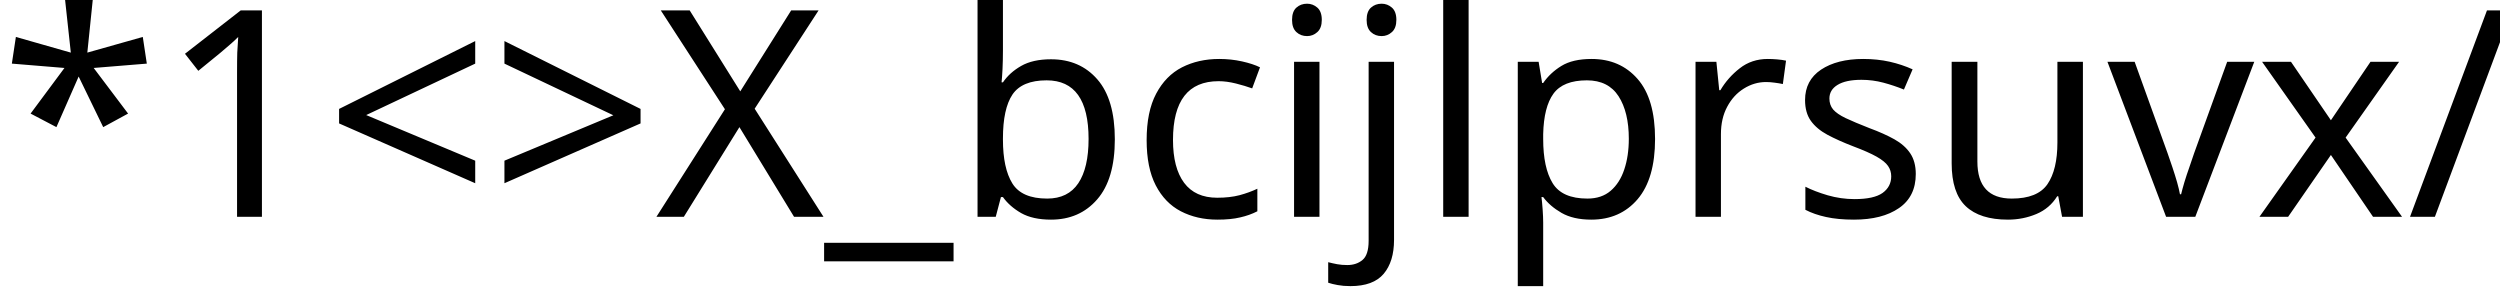
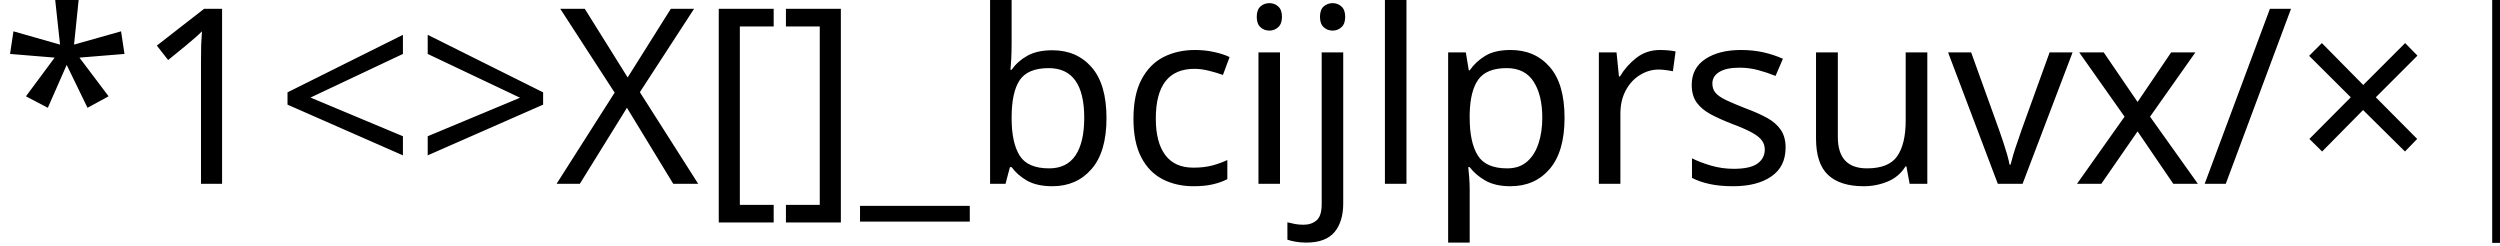
<svg xmlns="http://www.w3.org/2000/svg">
  <defs>
    <font id="icons" horiz-adv-x="2048">
      <font-face font-family="icons" units-per-em="2048" ascent="1792" descent="-256" />
      <missing-glyph horiz-adv-x="512" />
      <glyph unicode="*" d="M448,1280 a128,128,0,0,0,0,-256 128,128,0,0,0,0,256 m0,-448 a128,128,0,0,0,0,-256 128,128,0,0,0,0,256 m0,-448 a128,128,0,0,0,0,-256     128,128,0,0,0,0,256 M768,1216 v-128 h768 v128 z m0,-448 v-128 h768 v128 z m0,-448 v-128 h768 v128 z" />
      <glyph unicode="1" d="M768,1216 v-128 h768 V1216 H768 z M768,768 v-128 h768 v128 H768 z M768,320 v-128 h768 v128 H768 z M450,996 c25,0,42,3,49,10 s11,20,11,40 V1244     c0,12,-1,21,-4,27 S498,1279,490,1279 c-4,0,-10,-1,-19,-4 C465,1273,458,1270,449,1267 V1280 l129,55 h9 v-291 c0,-18,3,-31,9,-38 s21,-9,46,-9 v-12 h-192     V996 z M424,539 c54,59,89,100,106,123 25,35,38,65,38,92 0,16,-4,30,-14,44 S529,821,509,821 c-17,0,-33,-6,-45,-18 -6,-6,-12,-16,-17,-27 H432     c11,35,27,61,46,78 s42,25,67,25 c23,0,45,-8,64,-24 S640,814,640,782 c0,-16,-4,-33,-13,-51 s-24,-36,-45,-57 l-78,-74 v-4 h72 c25,0,41,2,49,6     s15,15,23,33 h12 L637,528 H424 V539 z M505,128 c16,-16,29,-25,40,-25 18,0,31,6,39,18 s11,26,11,42 c0,29,-12,52,-36,71 -14,10,-36,20,-66,31 v8     c20,7,35,14,44,20 15,11,22,27,22,46 0,17,-5,29,-15,38 s-23,13,-39,13 c-14,0,-27,-5,-39,-16 -6,-6,-13,-14,-21,-26 L434,359 c8,17,19,32,34,45     23,21,51,32,83,32 21,0,40,-6,57,-18 s25,-28,26,-48 c0,-14,-3,-26,-9,-37 s-16,-20,-30,-27 V300 c20,-8,35,-20,44,-36 s14,-33,14,-51     c0,-36,-14,-67,-42,-93 -29,-27,-66,-40,-112,-40 -22,0,-40,4,-54,12 s-22,19,-22,33 c0,7,2,14,7,20 s13,9,25,9 C473,153,488,145,505,128 z" />
      <glyph unicode="&lt;" d="M448,1280 v-128 h1152 v128 z M960,1088 v-128 h640 v128 z M960,896 v-128 h640 v128 z M960,704 v-128 h640 v128 z M960,512 v-128 h640 v128 z M448,320     v-128 h1152 v128 z M768,1088 l-320,-320 320,-320 z" />
      <glyph unicode="&gt;" d="M448,1280 v-128 h1152 v128 z M960,1088 v-128 h640 v128 z M960,896 v-128 h640 v128 z M960,704 v-128 h640 v128 z M960,512 v-128 h640 v128 z M448,320     v-128 h1152 v128 z M448,1088 l320,-320 -320,-320 z" />
      <glyph unicode="X" d="M998,1112 v-20 c-19,0,-35,-3,-48,-7 s-19,-14,-19,-29 c0,-9,13,-36,39,-80 14,-22,32,-50,54,-83 28,40,50,71,64,94 24,36,36,60,36,72 0,12,-5,21,-15,26     s-25,7,-44,9 v20 h241 v-20 c-25,-1,-49,-8,-71,-20 s-39,-27,-53,-46 l-126,-182 196,-302 c25,-38,47,-64,64,-75 s38,-17,61,-18 v-20 h-309 v20 l21,1     c11,1,21,4,28,10 s11,13,11,22 c0,9,-9,30,-28,62 -8,16,-22,38,-39,66 -8,13,-20,32,-37,57 -16,24,-30,45,-41,62 l-122,-191 c-14,-22,-23,-37,-27,-44     s-5,-13,-5,-18 c0,-9,3,-15,11,-18 s24,-6,50,-9 v-20 h-222 v20 c27,5,46,12,60,20 s30,28,51,59 l170,254 -139,218 c-28,43,-49,69,-60,77 s-35,13,-72,17     v20 H998 z M1378,862 c91,94,153,164,186,209 s49,87,49,129 c0,36,-9,65,-30,84 -19,19,-43,29,-71,29 -34,0,-62,-12,-83,-37 -11,-13,-22,-34,-33,-63     L1379,1217 c12,57,33,97,63,119 29,22,61,33,96,33 42,0,76,-13,102,-39 s39,-59,39,-97 c0,-40,-14,-80,-42,-118 s-89,-105,-184,-202 h172 c24,0,40,2,50,8     9,5,20,19,33,41 l9,-4 -41,-104 h-299 V862 z" />
+       <glyph unicode="[" d="M448,1280 v-128 h1152 v128 z M448,1088 v-704 h640 v704 z M576,960 h384 v-448 h-384 z M1152,1088 v-128 h448 v128 z M1152,896 v-128 h448 v128 z     M1152,704 v-128 h448 v128 z M1152,512 v-128 h448 v128 z M448,320 v-128 h1152 v128 z" />
+       <glyph unicode="]" d="M448,1280 v-128 h1152 v128 z M960,1088 v-704 h640 v704 z M1088,960 h384 v-448 h-384 z M448,1088 v-128 h448 v128 z M448,896 v-128 h448 v128 z M448,704     v-128 h448 v128 z M448,512 v-128 h448 v128 z M448,320 v-128 h1152 v128 z" />
      <glyph unicode="_" d="M1037,611 l-118,-118 c2,-49,-14,-98,-51,-136 -70,-70,-184,-70,-254,0 -70,70,-70,184,0,254 37,37,87,54,136,51 l118,118 c-118,50,-260,28,-357,-68     -126,-126,-126,-331,0,-458 126,-126,331,-126,458,0 l0,0 C1065,351,1088,493,1037,611 z M946,860 l118,118 c-2,49,14,98,51,136 70,70,184,70,254,0     70,-70,70,-184,0,-254 -37,-37,-87,-54,-136,-51 l-118,-118 c118,-50,260,-28,357,68 126,126,126,331,0,458 -126,126,-331,126,-458,0     C918,1120,895,978,946,860 z M1119,965 l-356,-356 c-28,-28,-28,-73,0,-101 28,-28,73,-28,101,0 l356,356 c28,28,28,73,0,101 C1193,993,1147,993,1119,965 z" />
      <glyph unicode="b" d="M561,288 c41,1,71,6,89,16 30,16,45,46,45,91 V1139 c0,44,-14,74,-42,90 C636,1239,605,1245,561,1248 V1286 h474 c91,0,167,-10,227,-31     113,-39,171,-111,171,-216 0,-63,-23,-113,-69,-151 s-96,-60,-150,-70 v-14 c57,-11,106,-29,148,-55 81,-51,123,-121,123,-212 0,-84,-39,-153,-117,-206     s-182,-79,-313,-79 H561 V288 z M1132,867 c32,30,48,86,48,164 0,58,-10,107,-31,147 s-62,60,-122,60 c-32,0,-54,-5,-66,-16 s-18,-30,-18,-58 v-345     C1036,821,1100,836,1132,867 z M953,331 c12,-22,36,-33,72,-33 72,0,123,19,152,59 s43,95,43,168 c0,108,-32,181,-96,217 -38,22,-100,32,-183,30 v-384     C942,363,945,344,953,331 z" />
      <glyph unicode="c" d="M448,1280 v-128 h1152 v128 z M640,1088 v-128 h768 v128 z M448,896 v-128 h1152 v128 z M640,704 v-128 h768 v128 z M448,512 v-128 h1152 v128 z M640,320     v-128 h768 v128 z" />
      <glyph unicode="i" d="M722,291 c35,3,60,9,74,19 20,14,38,46,51,93 l188,679 c6,27,11,46,14,58 s3,22,3,33 c0,24,-8,41,-24,50 s-44,15,-84,17 V1268 h380 v-24     c-40,-5,-68,-14,-83,-25 s-29,-40,-42,-87 l-188,-679 c-6,-24,-11,-43,-13,-59 s-4,-27,-4,-35 c0,-25,8,-41,26,-50 s43,-13,78,-14 v-24 h-376 V291 z" />
      <glyph unicode="j" d="M448,1280 v-128 h1152 v128 z M448,1088 v-128 h1152 v128 z M448,896 v-128 h1152 v128 z M448,704 v-128 h1152 v128 z M448,512 v-128 h1152 v128 z M448,320     v-128 h1152 v128 z" />
      <glyph unicode="l" d="M448,1280 v-128 h1152 v128 z M448,1088 v-128 h768 v128 z M448,896 v-128 h1152 v128 z M448,704 v-128 h768 v128 z M448,512 v-128 h1152 v128 z M448,320     v-128 h768 v128 z" />
      <glyph unicode="p" d="M384,1280 h1152 v-1088 h-1152 z M512,1152 v-832 h896 v832 z M704,1088 a128,128,0,0,0,0,-256 128,128,0,0,0,0,256 M576,384 v128 a4096,4096,0,0,1,768,256     v-384 z" />
      <glyph unicode="r" d="M448,1280 v-128 h1152 v128 z M832,1088 v-128 h768 v128 z M448,896 v-128 h1152 v128 z M832,704 v-128 h768 v128 z M448,512 v-128 h1152 v128 z M832,320     v-128 h768 v128 z" />
      <glyph unicode="s" d="M714,568 c25,-68,56,-124,91,-164 60,-71,136,-107,226,-107 48,0,91,15,126,46 s53,74,53,129 c0,49,-17,93,-53,130 -23,23,-72,58,-148,105 l-131,81     c-39,25,-70,50,-94,75 -43,48,-65,102,-65,160 0,77,25,142,77,193 s119,77,204,77 c35,0,77,-8,126,-25 s77,-25,84,-25 c19,0,32,4,39,13 s12,21,16,38 h31     l33,-326 h-36 c-25,98,-65,167,-120,206 s-109,58,-163,58 c-41,0,-78,-12,-109,-37 s-46,-59,-46,-103 c0,-39,12,-73,35,-101 23,-28,61,-58,111,-89 l134,-83     c84,-51,143,-99,178,-143 34,-44,51,-96,51,-156 0,-80,-30,-147,-91,-201 s-138,-81,-232,-81 c-47,0,-97,9,-148,27 s-81,27,-88,27 c-17,0,-30,-5,-36,-16     s-10,-22,-12,-35 h-33 l-45,326 H714 z M512,768 v-64 h1024 v64 z" />
      <glyph unicode="u" d="M929,1286 v-28 c-59,-3,-97,-13,-114,-29 s-26,-51,-26,-108 v-491 c0,-80,11,-143,33,-188 41,-81,118,-123,233,-123 125,0,209,41,252,126     24,46,35,119,35,217 v399 c0,83,-9,135,-30,157 s-57,34,-113,40 V1286 h355 v-28 c-59,-6,-98,-20,-116,-43 s-27,-73,-27,-154 v-399     c0,-105,-16,-188,-48,-248 -60,-109,-174,-164,-341,-164 -166,0,-278,54,-339,161 -32,57,-48,134,-48,229 v480 c0,56,-8,91,-25,107 S551,1254,493,1258     V1286 H929 z M512,192 v-64 h1024 v64 z" />
      <glyph unicode="v" d="M448,1216 c128,128,1024,128,1152,0 128,-128,128,-768,0,-896 -128,-128,-1024,-128,-1152,0 -128,128,-128,768,0,896 M832,1024 v-512 l512,256 z" />
      <glyph unicode="x" d="M998,1112 v-20 c-19,0,-35,-3,-48,-7 s-19,-14,-19,-29 c0,-9,13,-36,39,-80 14,-22,32,-50,54,-83 28,40,50,71,64,94 24,36,36,60,36,72 0,12,-5,21,-15,26     s-25,7,-44,9 v20 h241 v-20 c-25,-1,-49,-8,-71,-20 s-39,-27,-53,-46 l-126,-182 196,-302 c25,-38,47,-64,64,-75 s38,-17,61,-18 v-20 h-309 v20 l21,1     c11,1,21,4,28,10 s11,13,11,22 c0,9,-9,30,-28,62 -8,16,-22,38,-39,66 -8,13,-20,32,-37,57 -16,24,-30,45,-41,62 l-122,-191 c-14,-22,-23,-37,-27,-44     s-5,-13,-5,-18 c0,-9,3,-15,11,-18 s24,-6,50,-9 v-20 h-222 v20 c27,5,46,12,60,20 s30,28,51,59 l170,254 -139,218 c-28,43,-49,69,-60,77 s-35,13,-72,17     v20 H998 z M1378,173 c91,94,153,164,186,209 s49,87,49,129 c0,36,-9,65,-30,84 s-43,28,-71,28 c-34,0,-62,-12,-83,-37 -11,-13,-22,-34,-33,-63 l-16,3     c12,57,33,97,63,119 s61,33,96,33 c42,0,76,-13,102,-39 s39,-59,39,-97 c0,-40,-14,-80,-42,-118 s-89,-105,-184,-202 h172 c24,0,40,2,50,8 s20,19,33,41     l9,-4 -41,-104 h-299 V173 z" />
      <glyph unicode="/" d="M907,1058 v-127 l-414,-189 414,-187 v-128 L256,720 v43 L907,1058 z M1145,1240 h82 l-269,-816 h-82 L1145,1240 z M1791,720 l-650,-294 v128 l414,187     -414,189 v127 l650,-294 V720 z" />
+       <glyph unicode="×" d="M1585,421 1233,773 1585,1125 1404,1306 1052,954 700,1306 519,1125 871,773 519,421 700,240 1052,592 1404,240 z" />
+       <glyph unicode="|" d="M448,1280 v-128 h1152 v128 z M704,1088 v-704 h640 v704 z M832,960 h384 v-448 h-384 z M448,512 v-128 h192 v128 z M1408,512 v-128 h192 v128 z M448,320     v-128 h1152 v128 z" />
    </font>
  </defs>
-   <text x="0" y="32" font-family="icons" font-size="32pt">*1&lt;&gt;X_bcijlprsuvx/</text>
+   <text x="0" y="32" font-family="icons" font-size="32pt">*1&lt;&gt;X[]_bcijlprsuvx/×|</text>
</svg>
